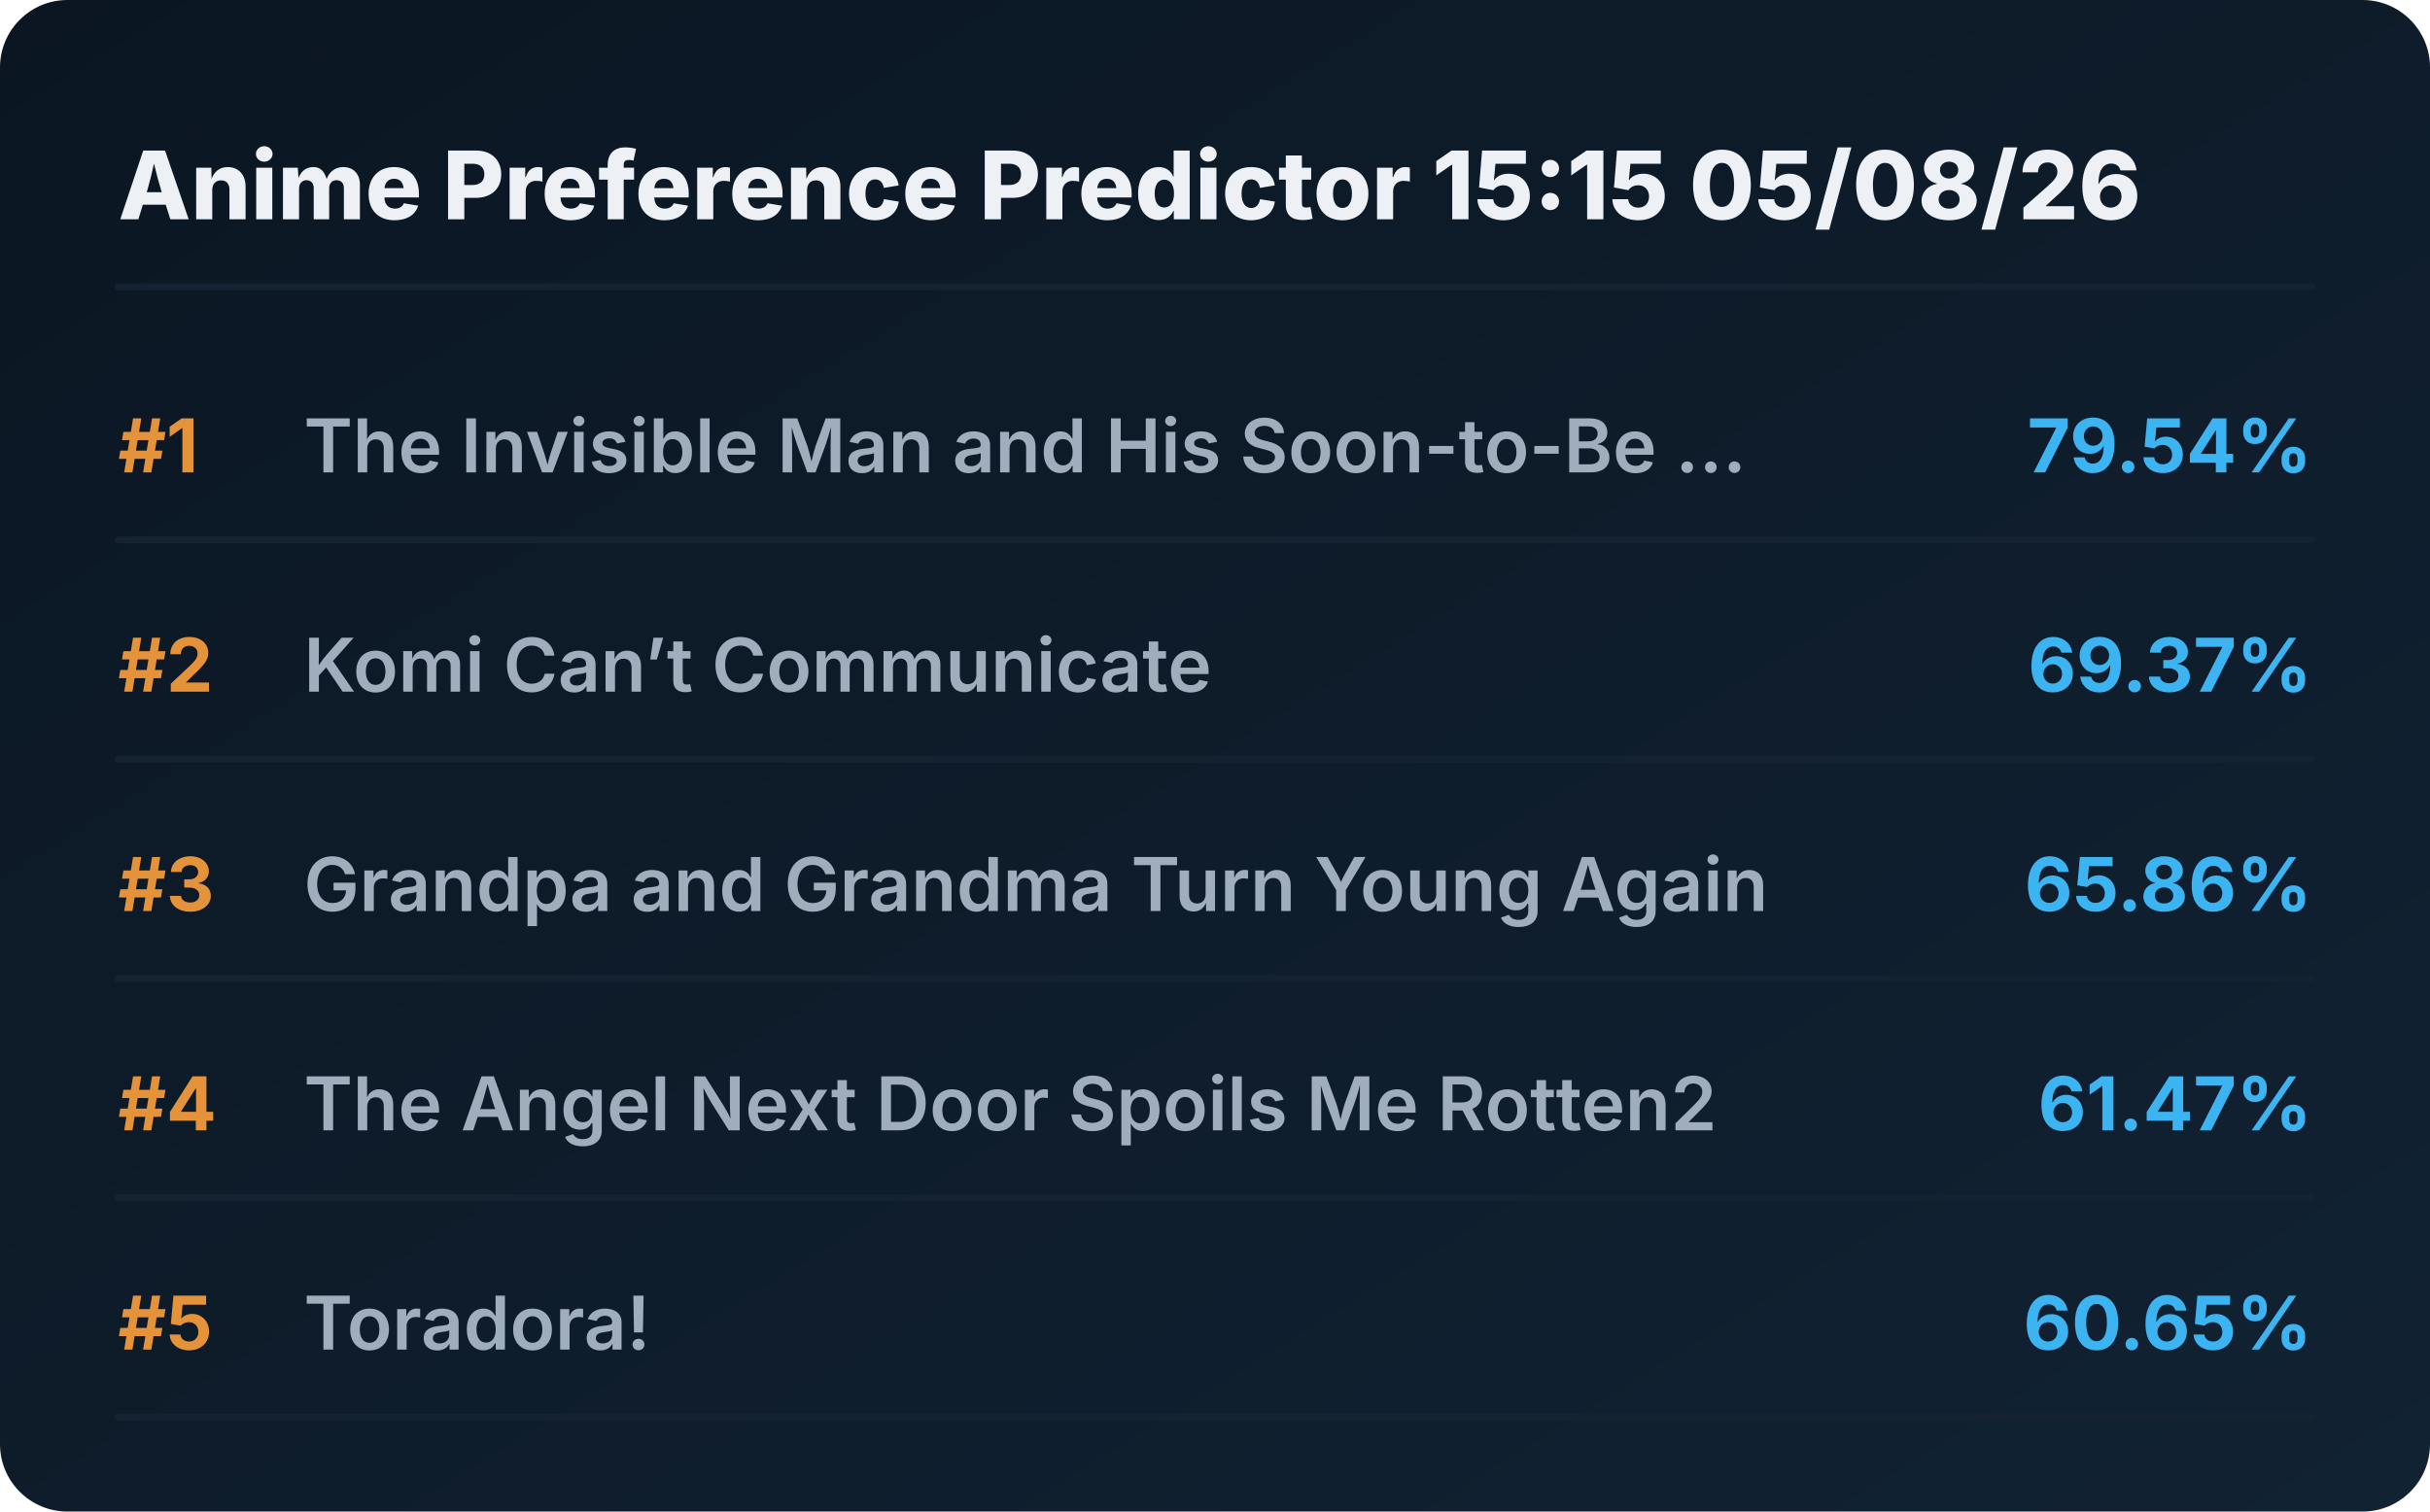
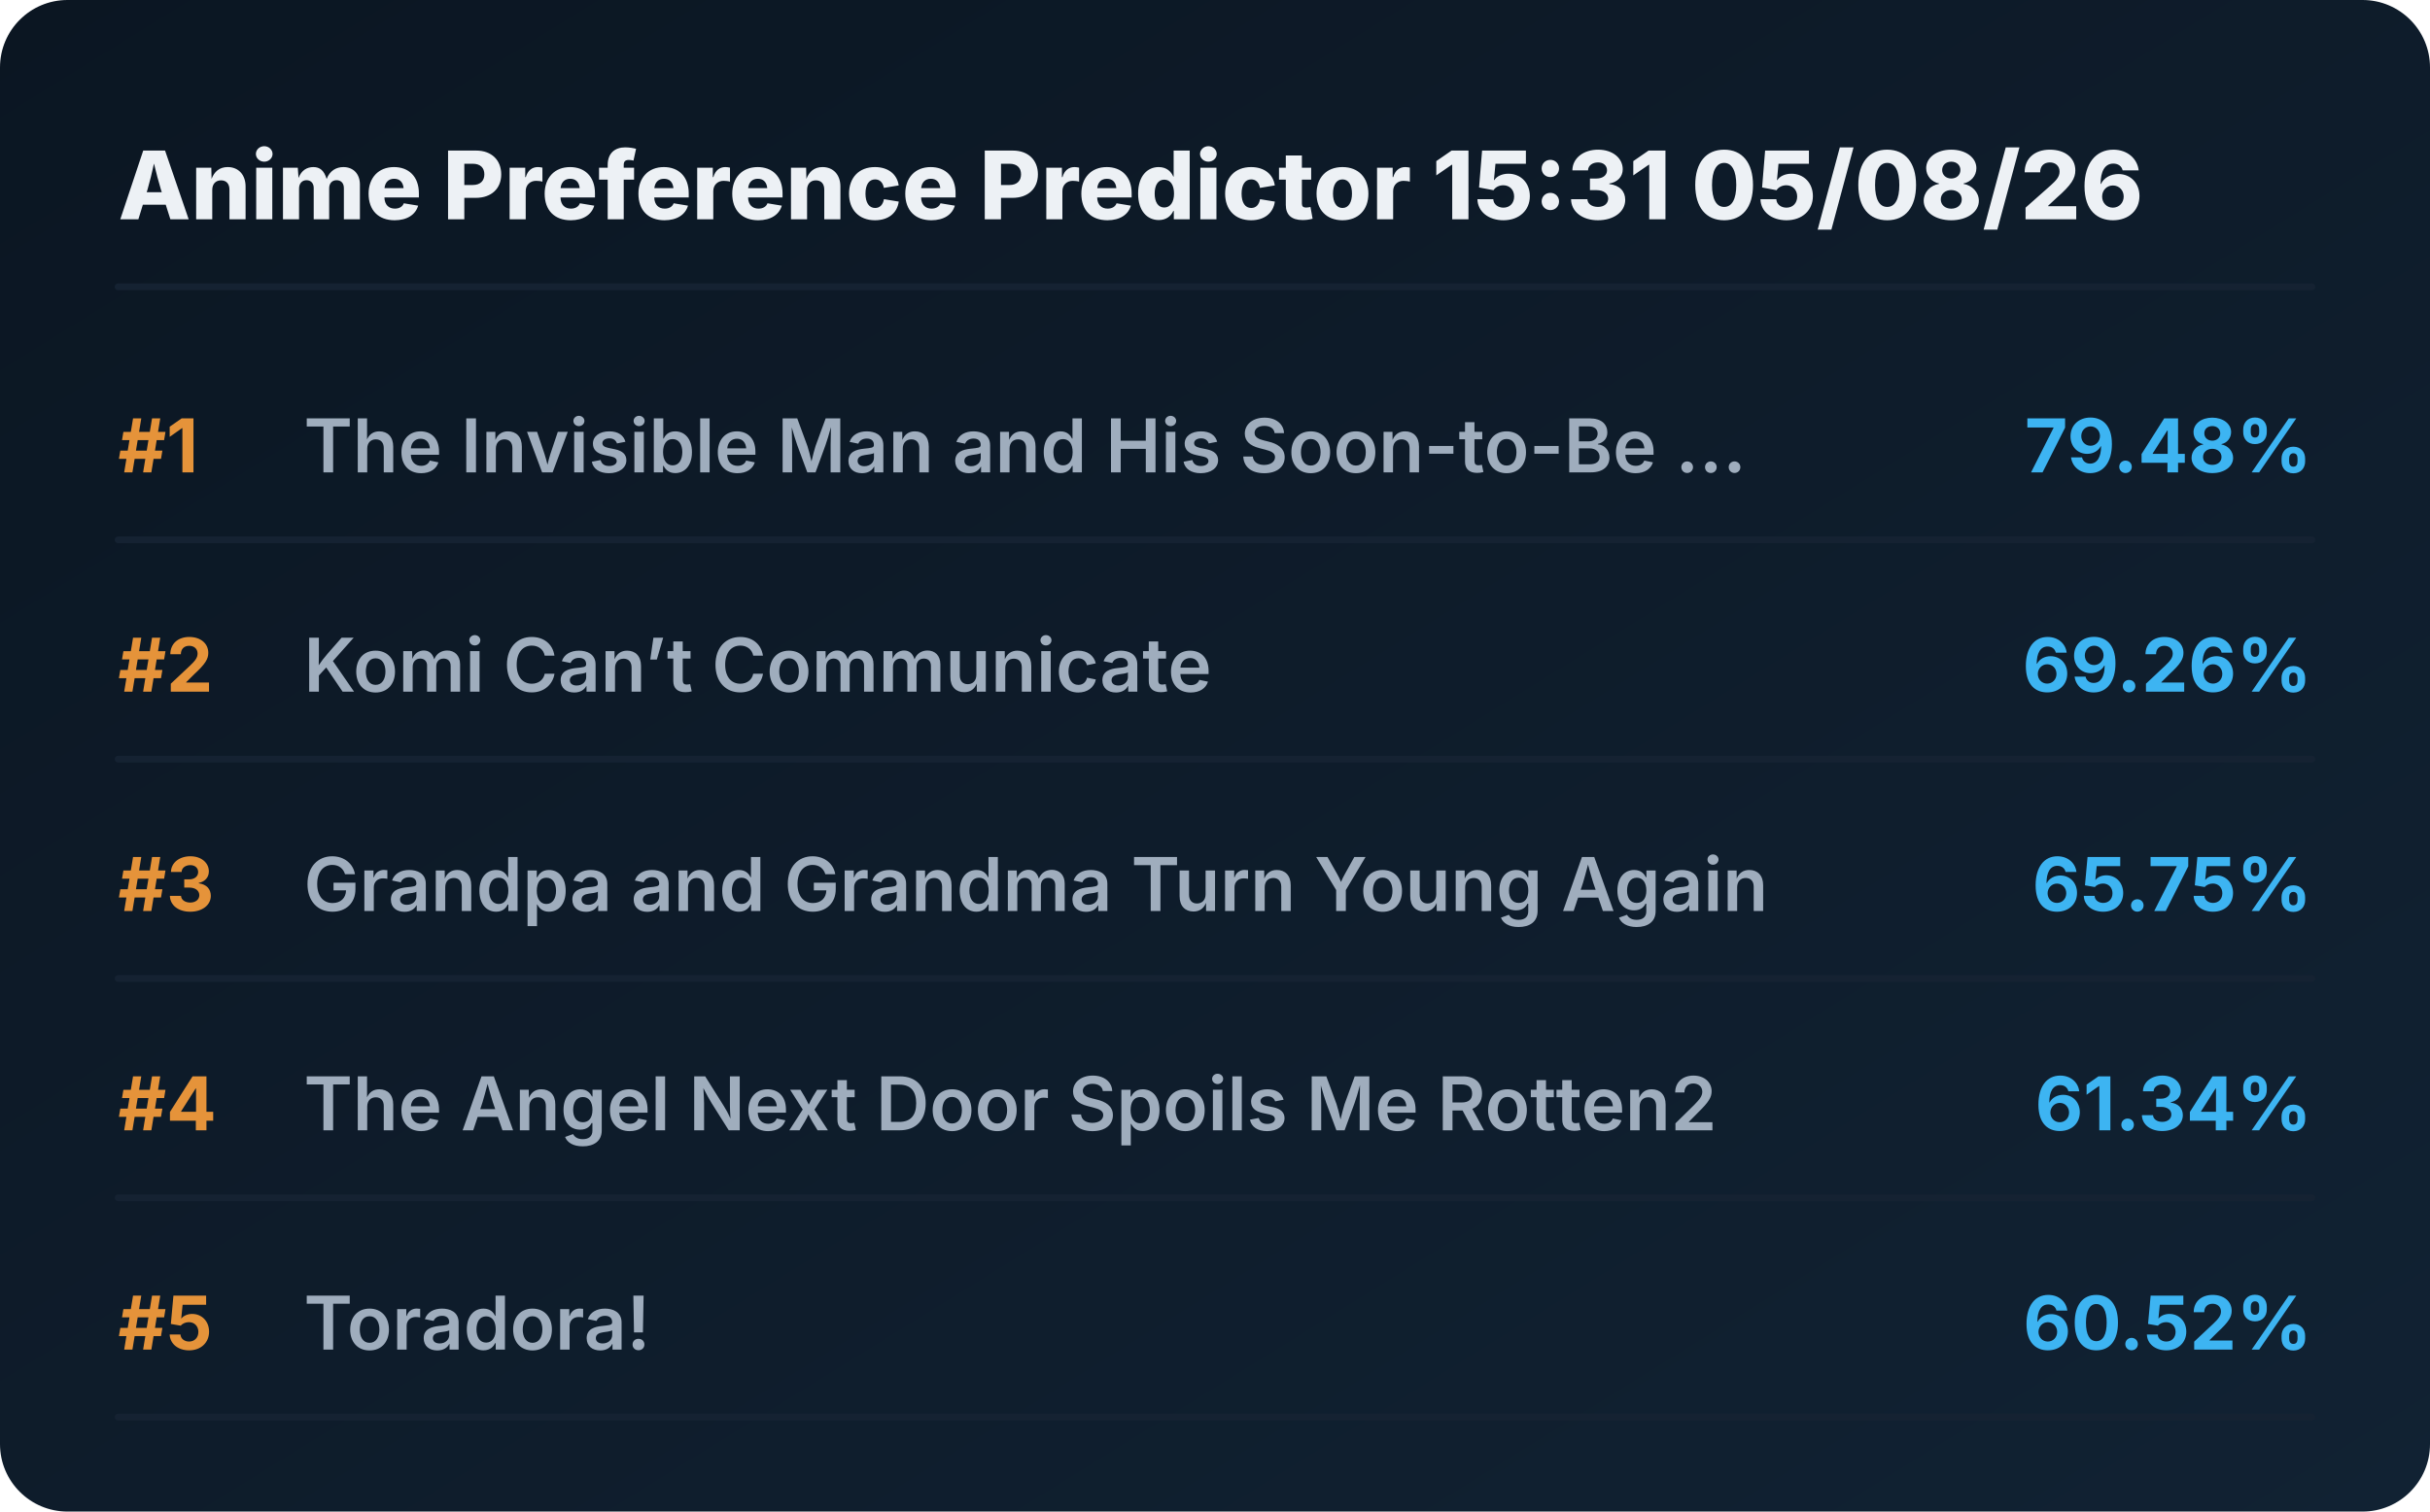
<svg xmlns="http://www.w3.org/2000/svg" viewBox="0 0 720 448" preserveAspectRatio="xMidYMid meet" style="width: 100%; height: auto; max-width: 720px;">
  <defs>
    <linearGradient id="boxGrad" x1="0%" y1="0%" x2="100%" y2="100%">
      <stop offset="0%" stop-color="#0b1622" />
      <stop offset="100%" stop-color="#112233" />
    </linearGradient>
    <clipPath id="titleClip">
      <rect x="90" y="0" width="510" height="100%" />
    </clipPath>
  </defs>
  <style>
    .bg { fill: url(#boxGrad); rx: 20px; }
    .header { font-family: 'Overpass', 'Inter', system-ui, sans-serif; font-weight: 800; font-size: 28px; fill: #edf1f5; }
    .rank { font-family: 'Overpass', 'Inter', system-ui, sans-serif; font-weight: 700; font-size: 22px; fill: #e5933a; }
    .title { font-family: 'Overpass', 'Inter', system-ui, sans-serif; font-weight: 600; font-size: 22px; fill: #9fadbd; }
    .score { font-family: 'Overpass', 'Inter', system-ui, sans-serif; font-weight: 700; font-size: 22px; fill: #3db4f2; }
    .line { stroke: #152232; stroke-width: 2; stroke-linecap: round; }
  </style>
  <rect class="bg" width="720" height="448" />
-   <text x="35" y="65" class="header">Anime Preference Predictor 15:15 05/08/26</text>
+   <text x="35" y="65" class="header">Anime Preference Predictor 15:31 05/08/26</text>
  <line x1="35" y1="85" x2="685" y2="85" class="line" />
  <g transform="translate(0, 0)">
    <text x="35" y="140" class="rank">#1</text>
    <text x="90" y="140" class="title">The Invisible Man and His Soon-to-Be ...</text>
-     <text x="685" y="140" class="score" text-anchor="end">79.54%</text>
+     <text x="685" y="140" class="score" text-anchor="end">79.48%</text>
    <line x1="35" y1="160" x2="685" y2="160" class="line" />
  </g>
  <g transform="translate(0, 65)">
    <text x="35" y="140" class="rank">#2</text>
    <text x="90" y="140" class="title">Komi Can’t Communicate</text>
-     <text x="685" y="140" class="score" text-anchor="end">69.37%</text>
+     <text x="685" y="140" class="score" text-anchor="end">69.26%</text>
    <line x1="35" y1="160" x2="685" y2="160" class="line" />
  </g>
  <g transform="translate(0, 130)">
    <text x="35" y="140" class="rank">#3</text>
    <text x="90" y="140" class="title">Grandpa and Grandma Turn Young Again</text>
-     <text x="685" y="140" class="score" text-anchor="end">65.86%</text>
+     <text x="685" y="140" class="score" text-anchor="end">65.75%</text>
    <line x1="35" y1="160" x2="685" y2="160" class="line" />
  </g>
  <g transform="translate(0, 195)">
    <text x="35" y="140" class="rank">#4</text>
    <text x="90" y="140" class="title">The Angel Next Door Spoils Me Rotten2</text>
-     <text x="685" y="140" class="score" text-anchor="end">61.47%</text>
+     <text x="685" y="140" class="score" text-anchor="end">61.34%</text>
    <line x1="35" y1="160" x2="685" y2="160" class="line" />
  </g>
  <g transform="translate(0, 260)">
    <text x="35" y="140" class="rank">#5</text>
    <text x="90" y="140" class="title">Toradora!</text>
-     <text x="685" y="140" class="score" text-anchor="end">60.65%</text>
+     <text x="685" y="140" class="score" text-anchor="end">60.52%</text>
    <line x1="35" y1="160" x2="685" y2="160" class="line" />
  </g>
</svg>
